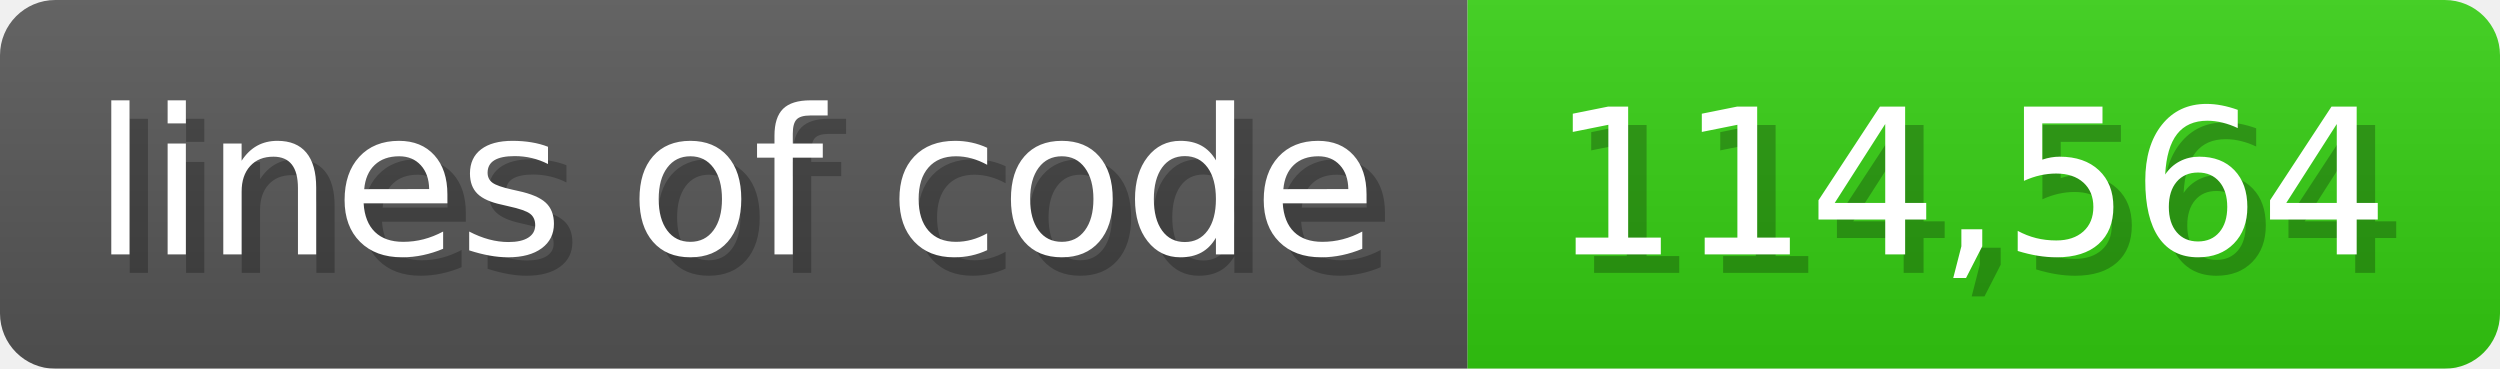
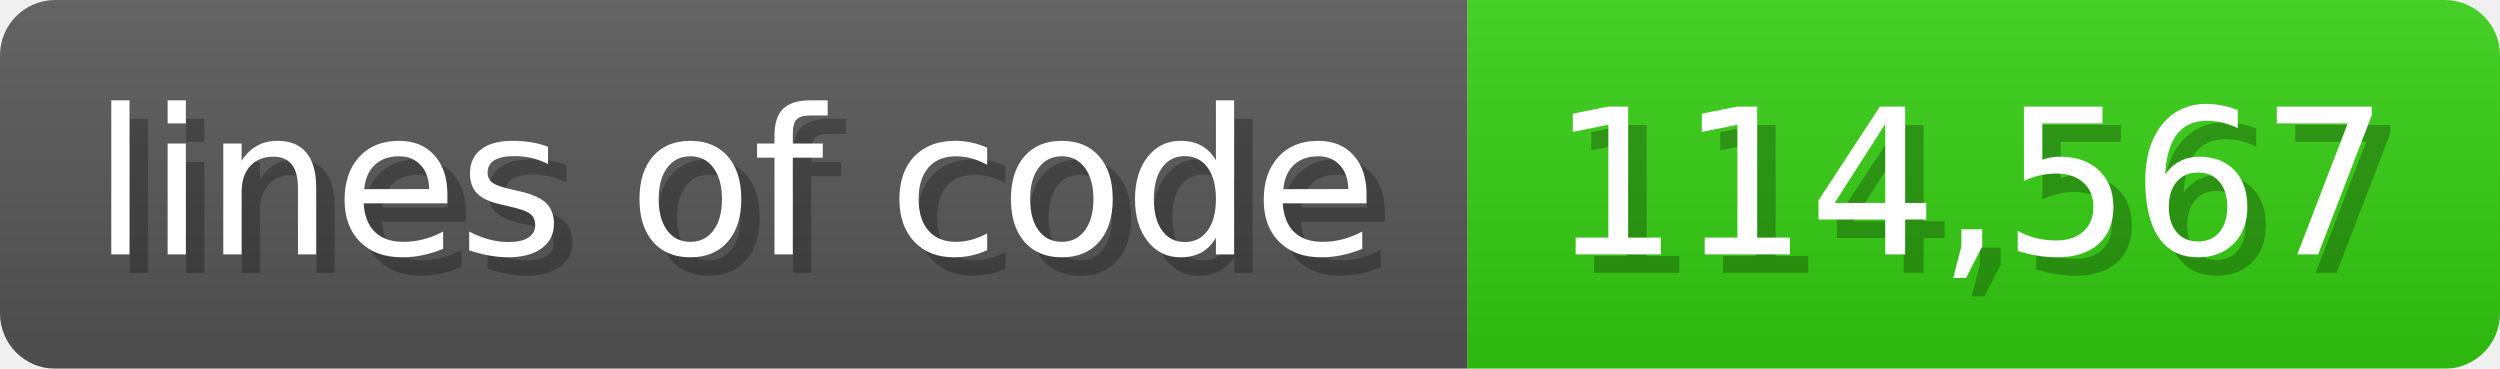
<svg xmlns="http://www.w3.org/2000/svg" width="135.6" height="20" viewBox="0 0 1356 200">
  <linearGradient id="a" x2="0" y2="100%">
    <stop offset="0" stop-opacity=".1" stop-color="#EEE" />
    <stop offset="1" stop-opacity=".1" />
  </linearGradient>
  <mask id="m">
    <rect width="1356" height="200" rx="30" fill="#FFF" />
  </mask>
  <g mask="url(#m)">
    <rect width="796" height="200" fill="#555" />
    <rect width="560" height="200" fill="#3C1" x="796" />
    <rect width="1356" height="200" fill="url(#a)" />
  </g>
  <g fill="#fff" text-anchor="start" font-family="Verdana,DejaVu Sans,sans-serif" font-size="110">
    <text x="60" y="148" textLength="696" fill="#000" opacity="0.25">lines of code</text>
    <text x="50" y="138" textLength="696">lines of code</text>
-     <text x="851" y="148" textLength="460" fill="#000" opacity="0.25">114,564</text>
-     <text x="841" y="138" textLength="460">114,564</text>
+     <text x="851" y="148" textLength="460" fill="#000" opacity="0.25">114,567</text>
+     <text x="841" y="138" textLength="460">114,567</text>
  </g>
</svg>
